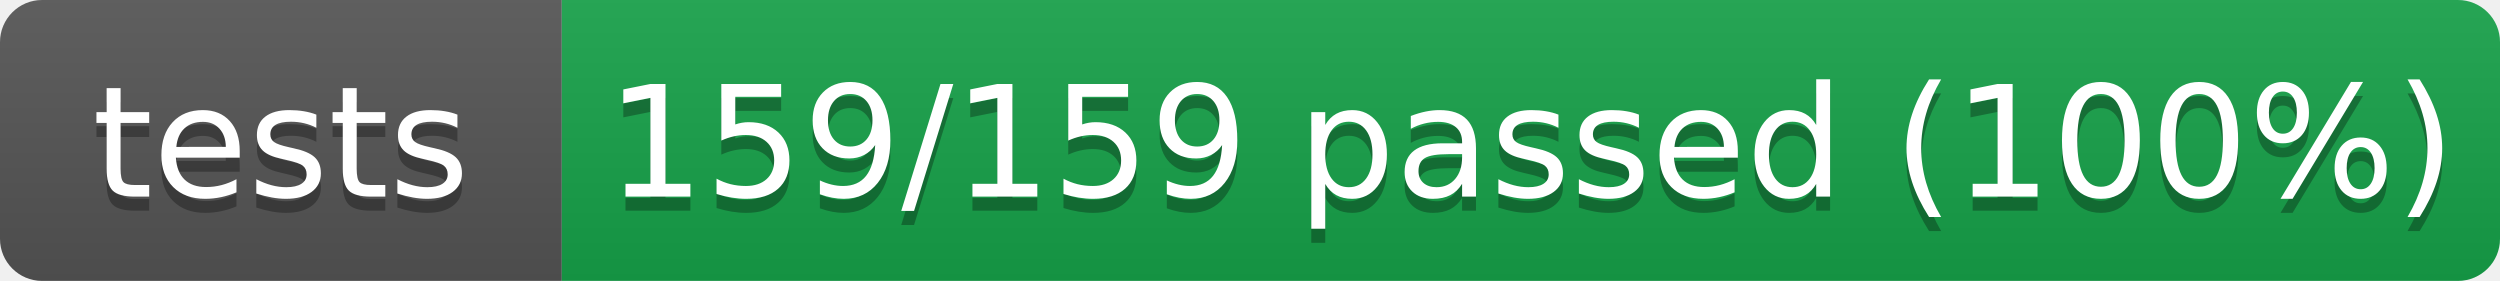
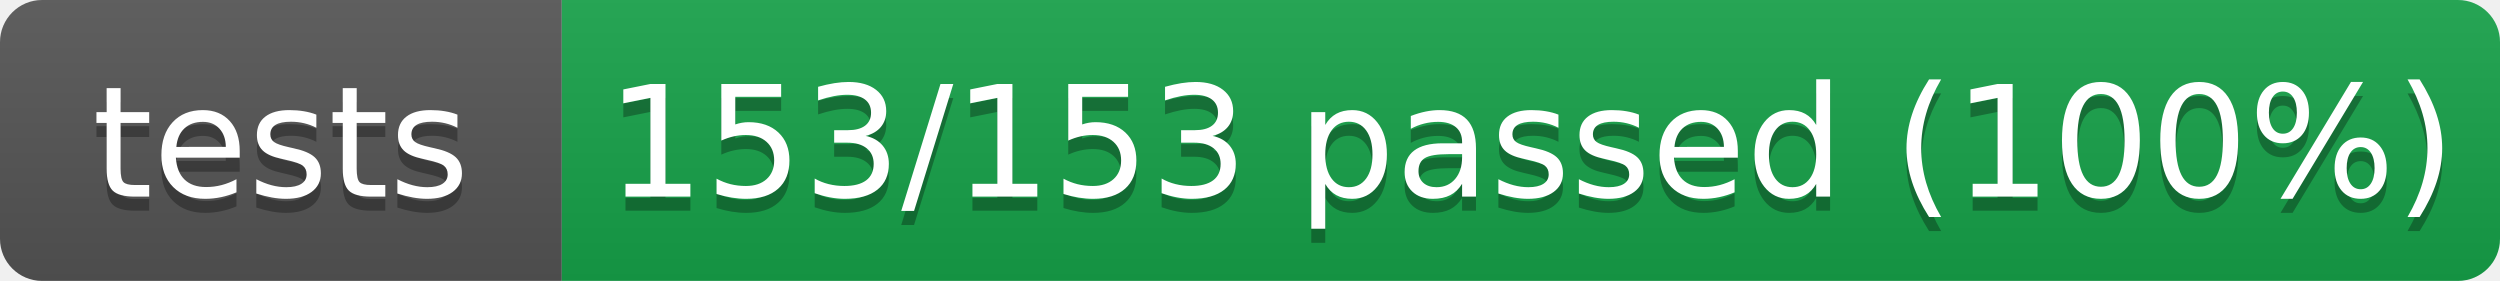
- <svg xmlns="http://www.w3.org/2000/svg" width="178" height="20" role="img" aria-label="tests: 159/159 passed (100%)">
+ <svg xmlns="http://www.w3.org/2000/svg" width="178" height="20" role="img" aria-label="tests: 153/153 passed (100%)">
  <linearGradient id="s" x2="0" y2="100%">
    <stop offset="0" stop-color="#bbb" stop-opacity=".1" />
    <stop offset="1" stop-opacity=".1" />
  </linearGradient>
  <clipPath id="r">
    <rect width="178" height="20" rx="3" fill="#fff" />
  </clipPath>
  <g clip-path="url(#r)">
    <rect width="40" height="20" fill="#555" />
    <rect x="40" width="138" height="20" fill="#16a34a" />
    <rect width="178" height="20" fill="url(#s)" />
  </g>
  <g fill="#fff" text-anchor="middle" font-family="Verdana,Geneva,DejaVu Sans,sans-serif" text-rendering="geometricPrecision" font-size="110">
    <text aria-hidden="true" x="200" y="150" fill="#010101" fill-opacity=".3" transform="scale(.1)" textLength="300">tests</text>
    <text x="200" y="140" transform="scale(.1)" fill="#fff" textLength="300">tests</text>
-     <text aria-hidden="true" x="1090" y="150" fill="#010101" fill-opacity=".3" transform="scale(.1)" textLength="1280">159/159 passed (100%)</text>
-     <text x="1090" y="140" transform="scale(.1)" fill="#fff" textLength="1280">159/159 passed (100%)</text>
+     <text aria-hidden="true" x="1090" y="150" fill="#010101" fill-opacity=".3" transform="scale(.1)" textLength="1280">153/153 passed (100%)</text>
+     <text x="1090" y="140" transform="scale(.1)" fill="#fff" textLength="1280">153/153 passed (100%)</text>
  </g>
</svg>
